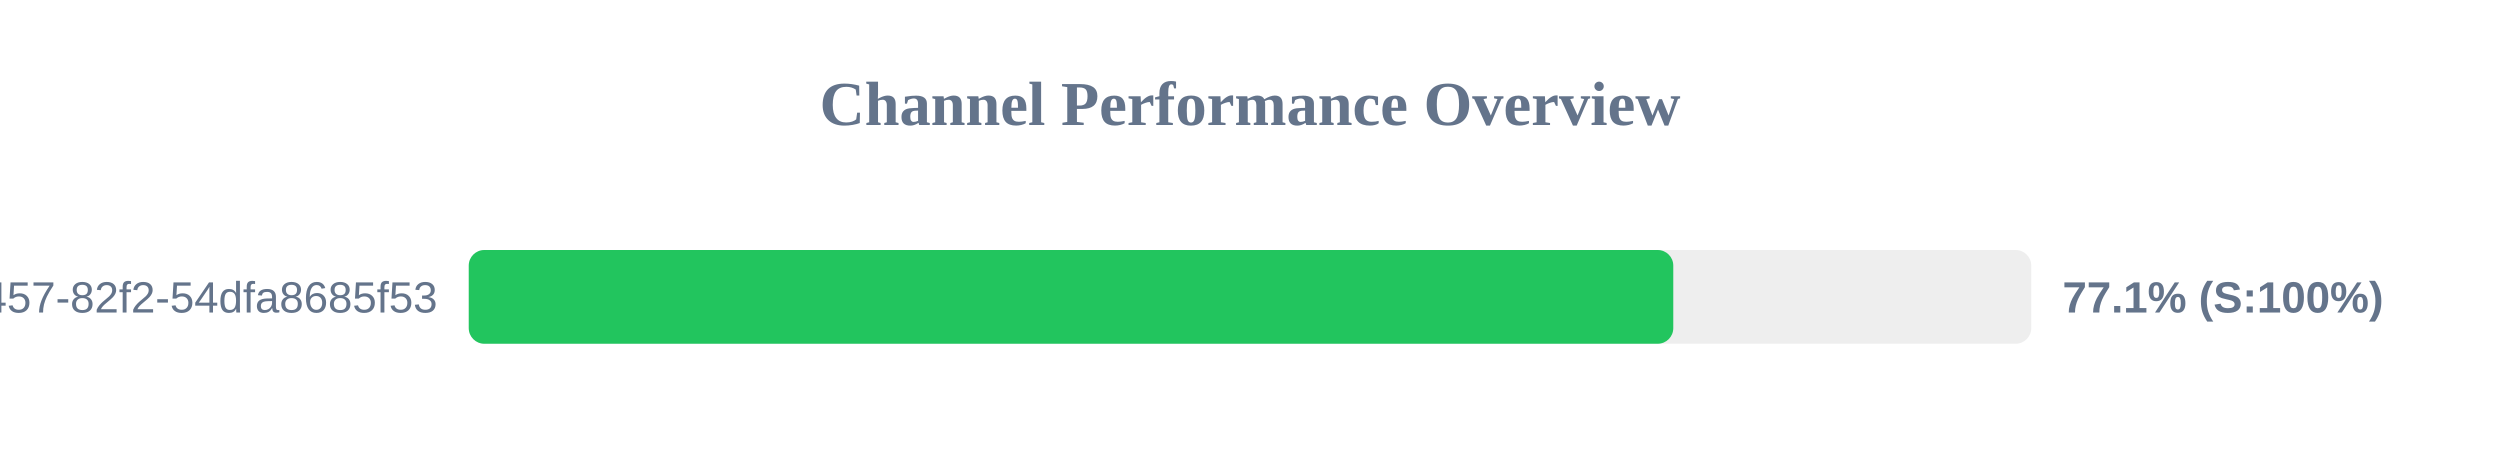
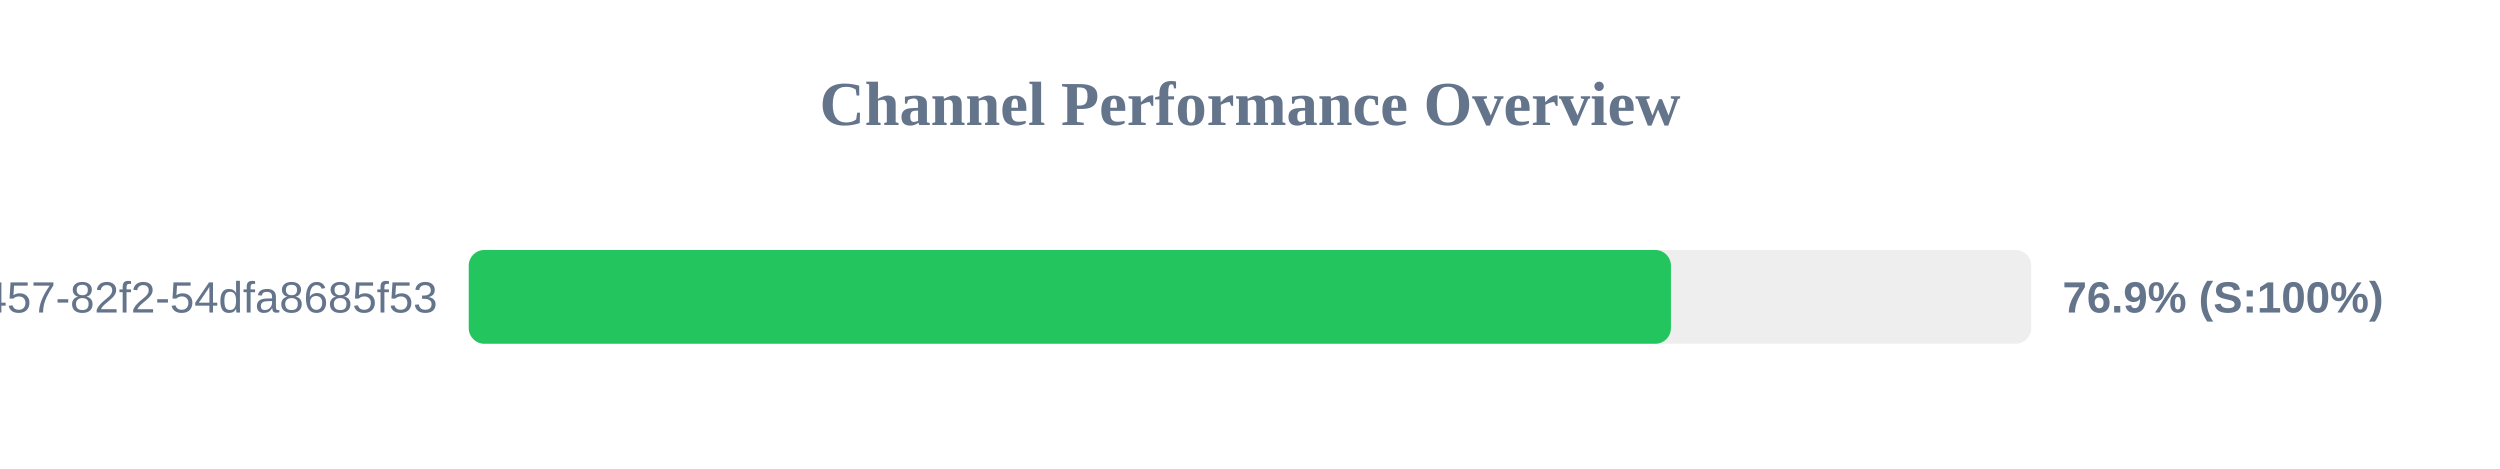
<svg xmlns="http://www.w3.org/2000/svg" width="800" height="150" version="1.1">
  <style>
        .row { font: 14px Arial; fill: #64748b; }
        .score { font: bold 14px Arial; fill: #64748b; }
    </style>
  <text x="400" y="40" text-anchor="middle" font-size="20px" font-weight="bold" fill="#64748b">Channel Performance Overview</text>
  <rect x="150" y="80" width="500" height="30" fill="#eee" rx="5" />
-   <rect x="150" y="80" width="385.45" height="30" fill="#22c55e" rx="5" />
+   <rect x="150" y="80" width="384.7" height="30" fill="#22c55e" rx="5" />
  <text x="140" y="100" text-anchor="end" class="row">?uuid=413c8b50-96bf-4457-82f2-54dfa8685f53</text>
-   <text x="660" y="100" text-anchor="start" class="score">77.1% (S:100%)</text>
+   <text x="660" y="100" text-anchor="start" class="score">76.9% (S:100%)</text>
</svg>
